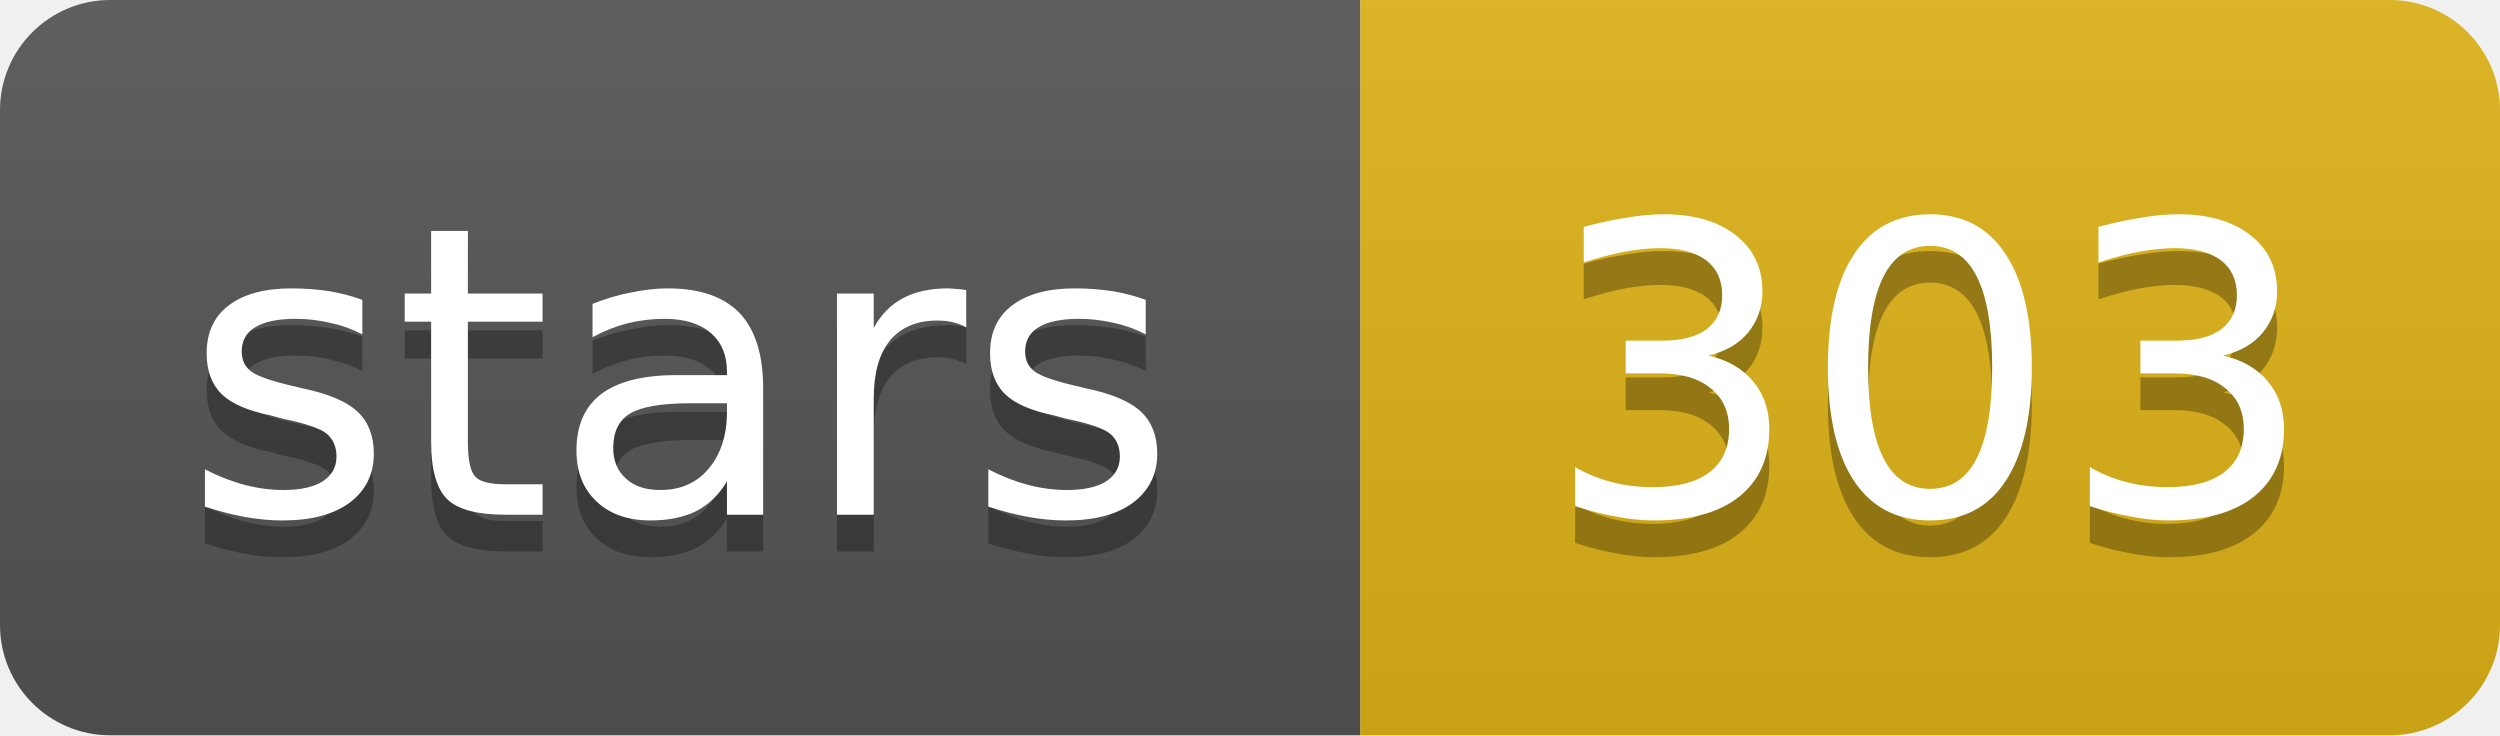
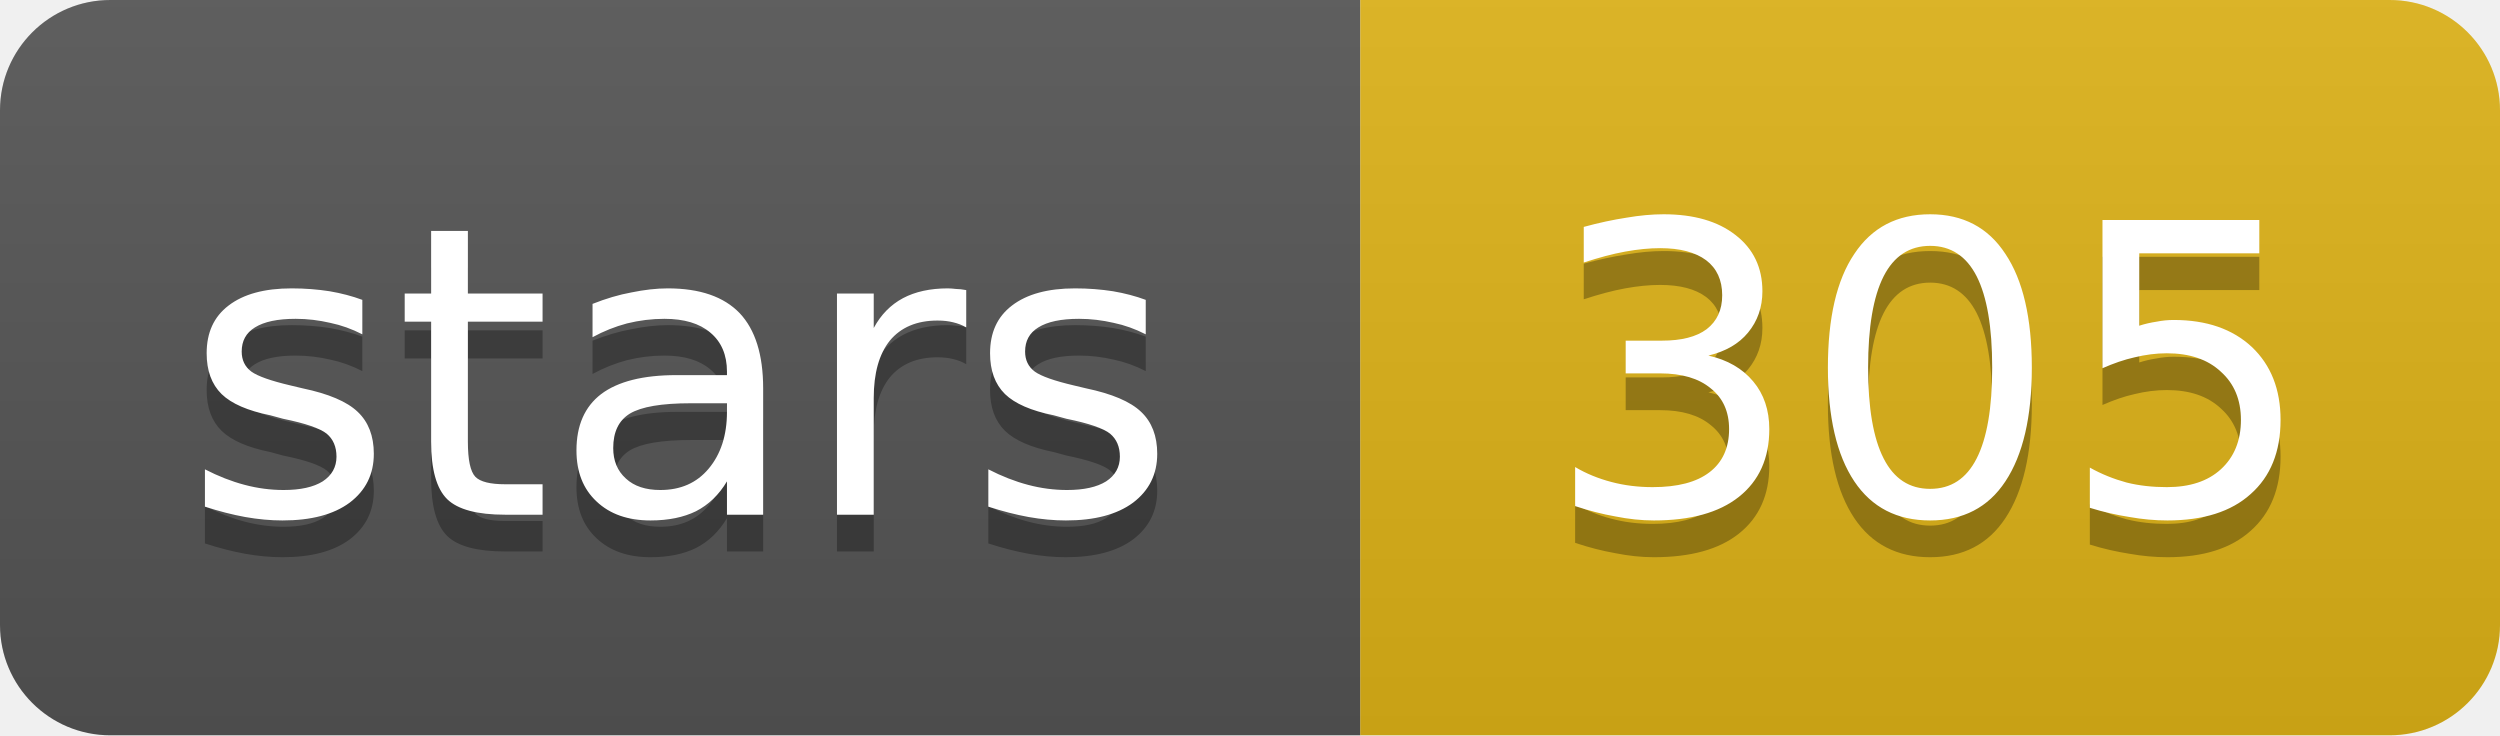
- <svg xmlns="http://www.w3.org/2000/svg" width="68" height="20" role="img" aria-label="stars: 303">
+ <svg xmlns="http://www.w3.org/2000/svg" width="68" height="20" role="img" aria-label="stars: 305">
  <linearGradient id="s" x2="0" y2="100%">
    <stop offset="0" stop-color="#bbb" stop-opacity=".1" />
    <stop offset="1" stop-opacity=".1" />
  </linearGradient>
  <clipPath id="r">
    <rect width="68" height="20" rx="3" fill="#fff" />
  </clipPath>
  <g clip-path="url(#r)">
    <rect width="37" height="20" fill="#555" />
    <rect x="37" width="31" height="20" fill="#dfb317" />
    <rect width="68" height="20" fill="url(#s)" />
  </g>
  <g fill="#fff" text-anchor="middle" font-family="Verdana,Geneva,DejaVu Sans,sans-serif" text-rendering="geometricPrecision" font-size="11">
    <text aria-hidden="true" x="18.5" y="15" fill="#010101" fill-opacity=".3" textLength="26.9">stars</text>
-     <text aria-hidden="true" x="52.5" y="15" fill="#010101" fill-opacity=".3" textLength="21">303</text>
+     <text aria-hidden="true" x="52.5" y="15" fill="#010101" fill-opacity=".3" textLength="21">305</text>
    <text x="18.5" y="14" textLength="26.9">stars</text>
-     <text x="52.5" y="14" textLength="21">303</text>
+     <text x="52.5" y="14" textLength="21">305</text>
  </g>
</svg>
